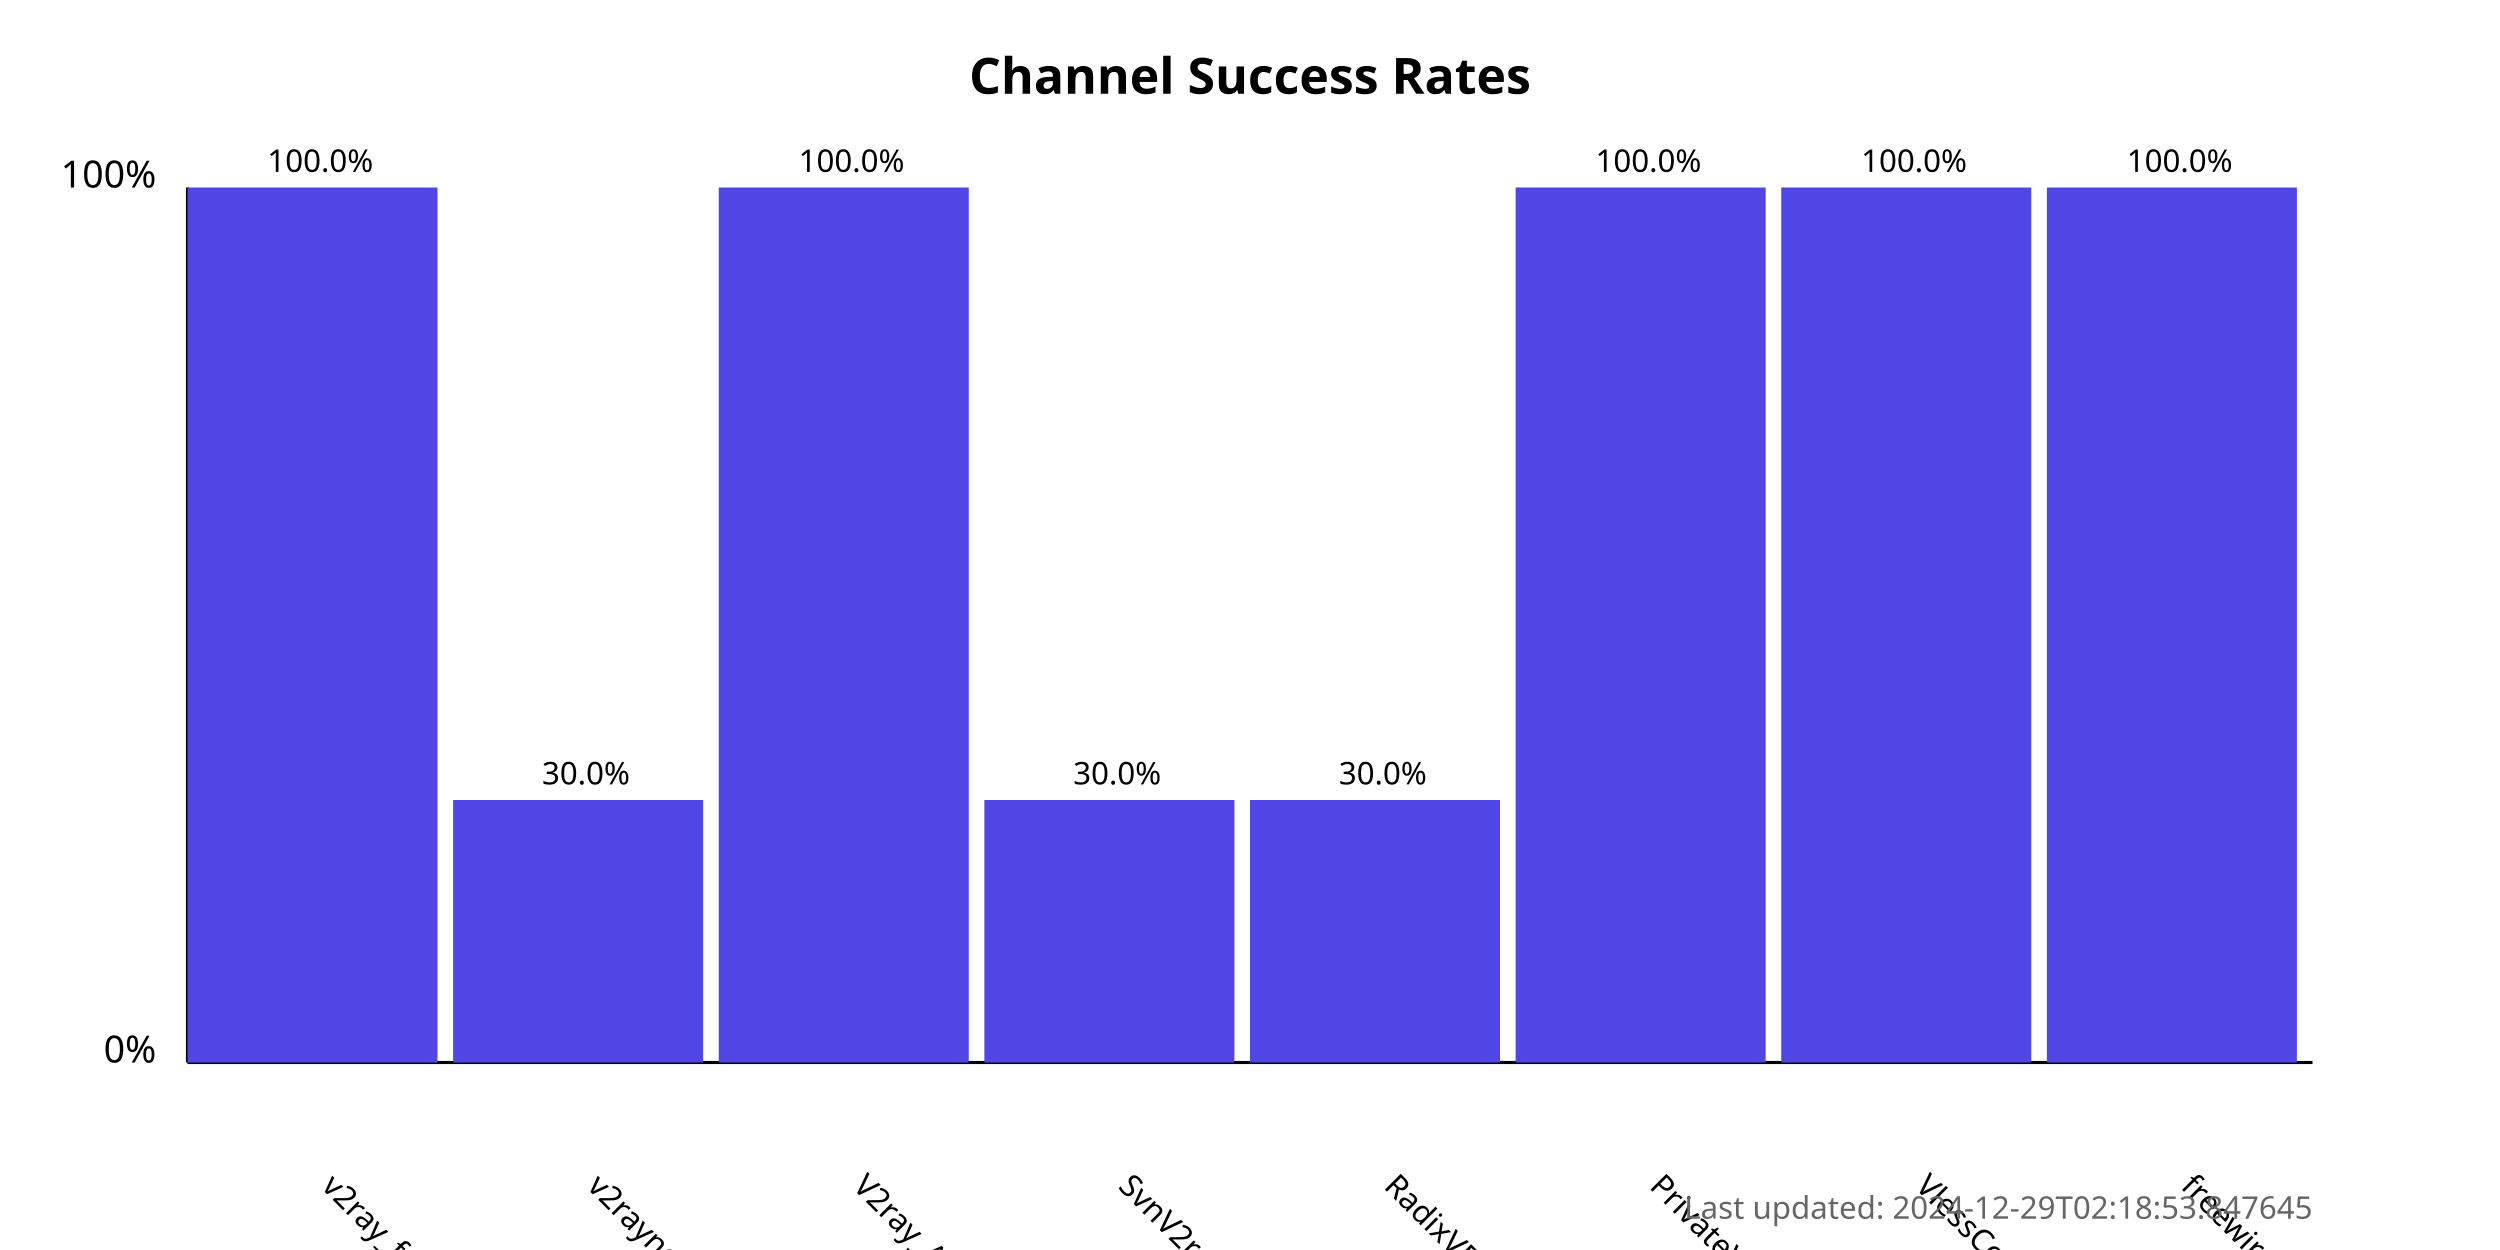
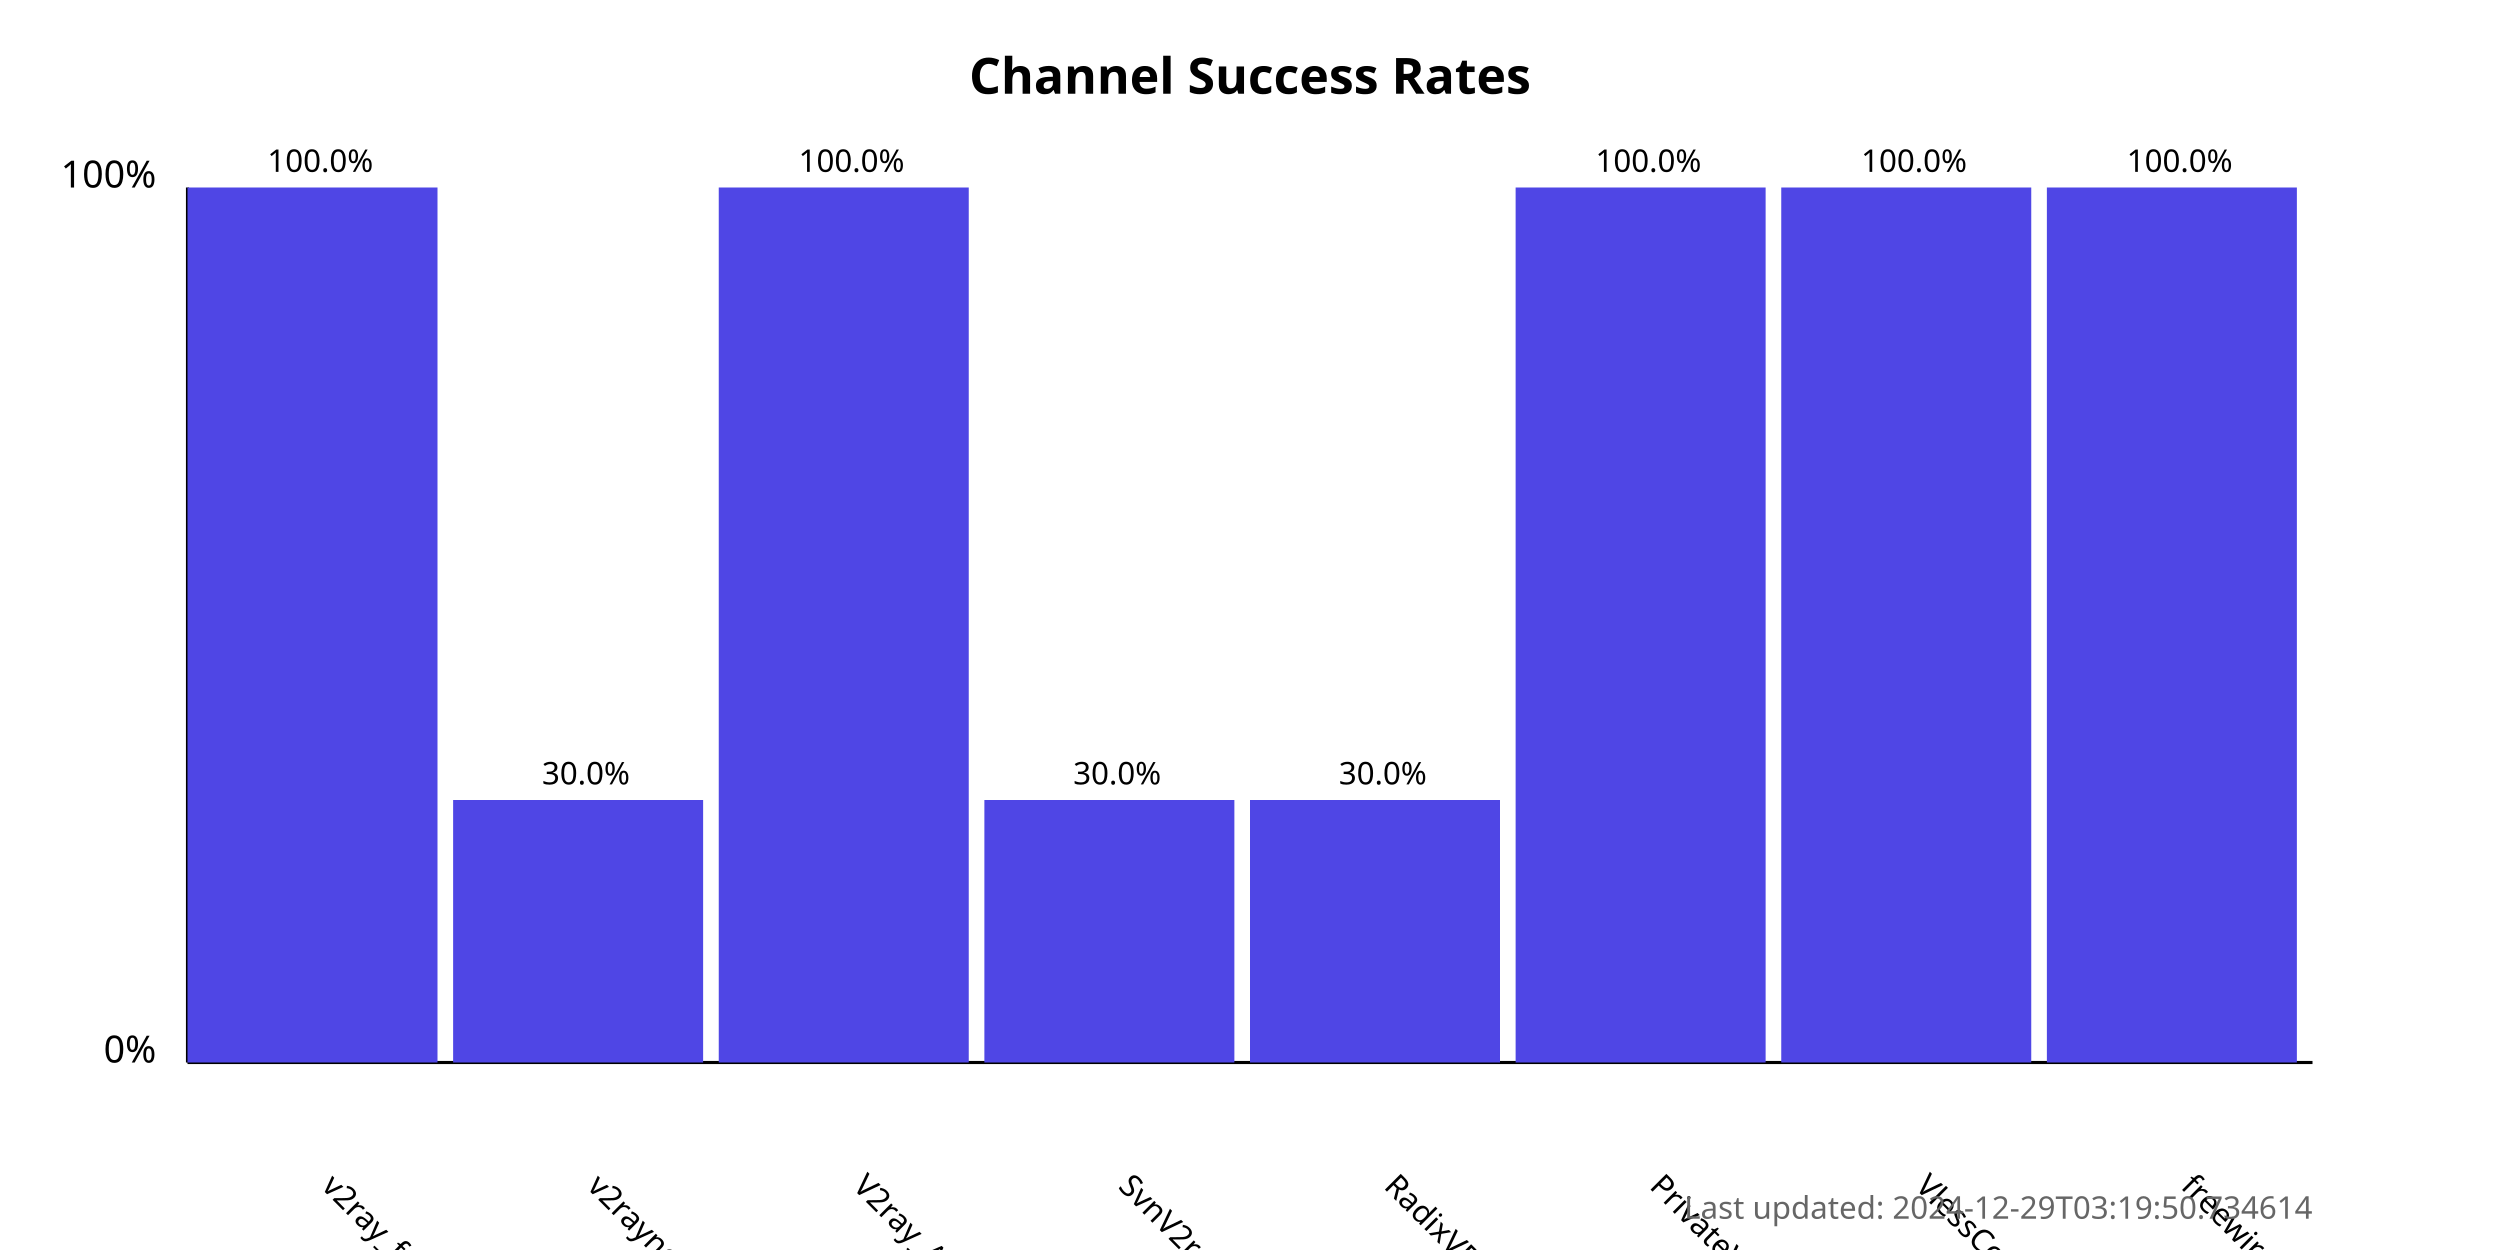
<svg xmlns="http://www.w3.org/2000/svg" width="800" height="400">
  <style>
            .chart-title { font: bold 16px sans-serif; }
            .axis-label { font: 12px sans-serif; }
            .tick-label { font: 10px sans-serif; }
            .bar { fill: #4f46e5; }
            .bar:hover { fill: #6366f1; }
            .timestamp { font: 10px sans-serif; fill: #666; }
        </style>
  <text x="400.0" y="30" text-anchor="middle" class="chart-title">
            Channel Success Rates
        </text>
  <line x1="60" y1="340" x2="60" y2="60" stroke="black" stroke-width="1" />
  <line x1="60" y1="340" x2="740" y2="340" stroke="black" stroke-width="1" />
  <text x="50" y="340" text-anchor="end" class="axis-label">0%</text>
  <text x="50" y="60" text-anchor="end" class="axis-label">100%</text>
  <g>
    <rect x="60" y="60.0" width="80.0" height="280.0" class="bar" />
    <text x="102.5" y="380" transform="rotate(45, 102.5, 380)" text-anchor="start" class="tick-label">
                v2ray_free_conf
            </text>
    <text x="102.5" y="55.0" text-anchor="middle" class="tick-label">
                100.0%
            </text>
  </g>
  <g>
    <rect x="145.0" y="256.0" width="80.0" height="84" class="bar" />
    <text x="187.5" y="380" transform="rotate(45, 187.5, 380)" text-anchor="start" class="tick-label">
                v2rayngvpn
            </text>
    <text x="187.5" y="251.0" text-anchor="middle" class="tick-label">
                30.0%
            </text>
  </g>
  <g>
    <rect x="230.0" y="60.0" width="80.0" height="280.0" class="bar" />
    <text x="272.5" y="380" transform="rotate(45, 272.5, 380)" text-anchor="start" class="tick-label">
                V2ray_Alpha
            </text>
    <text x="272.5" y="55.0" text-anchor="middle" class="tick-label">
                100.0%
            </text>
  </g>
  <g>
    <rect x="315.0" y="256.0" width="80.0" height="84" class="bar" />
    <text x="357.5" y="380" transform="rotate(45, 357.5, 380)" text-anchor="start" class="tick-label">
                SvnV2ray
            </text>
    <text x="357.5" y="251.0" text-anchor="middle" class="tick-label">
                30.0%
            </text>
  </g>
  <g>
    <rect x="400.0" y="256.0" width="80.0" height="84" class="bar" />
    <text x="442.5" y="380" transform="rotate(45, 442.5, 380)" text-anchor="start" class="tick-label">
                RadixVPN
            </text>
    <text x="442.5" y="251.0" text-anchor="middle" class="tick-label">
                30.0%
            </text>
  </g>
  <g>
    <rect x="485.0" y="60.0" width="80.0" height="280.0" class="bar" />
    <text x="527.5" y="380" transform="rotate(45, 527.5, 380)" text-anchor="start" class="tick-label">
                PrivateVPNs
            </text>
    <text x="527.5" y="55.0" text-anchor="middle" class="tick-label">
                100.0%
            </text>
  </g>
  <g>
    <rect x="570.0" y="60.0" width="80.0" height="280.0" class="bar" />
    <text x="612.5" y="380" transform="rotate(45, 612.5, 380)" text-anchor="start" class="tick-label">
                VlessConfig
            </text>
    <text x="612.5" y="55.0" text-anchor="middle" class="tick-label">
                100.0%
            </text>
  </g>
  <g>
    <rect x="655.0" y="60.0" width="80.0" height="280.0" class="bar" />
    <text x="697.5" y="380" transform="rotate(45, 697.5, 380)" text-anchor="start" class="tick-label">
                freewireguard
            </text>
    <text x="697.5" y="55.0" text-anchor="middle" class="tick-label">
                100.0%
            </text>
  </g>
  <text x="740" y="390" text-anchor="end" class="timestamp">
-             Last updated: 2024-12-29T02:18:53.847645
+             Last updated: 2024-12-29T03:19:50.734614
        </text>
</svg>
